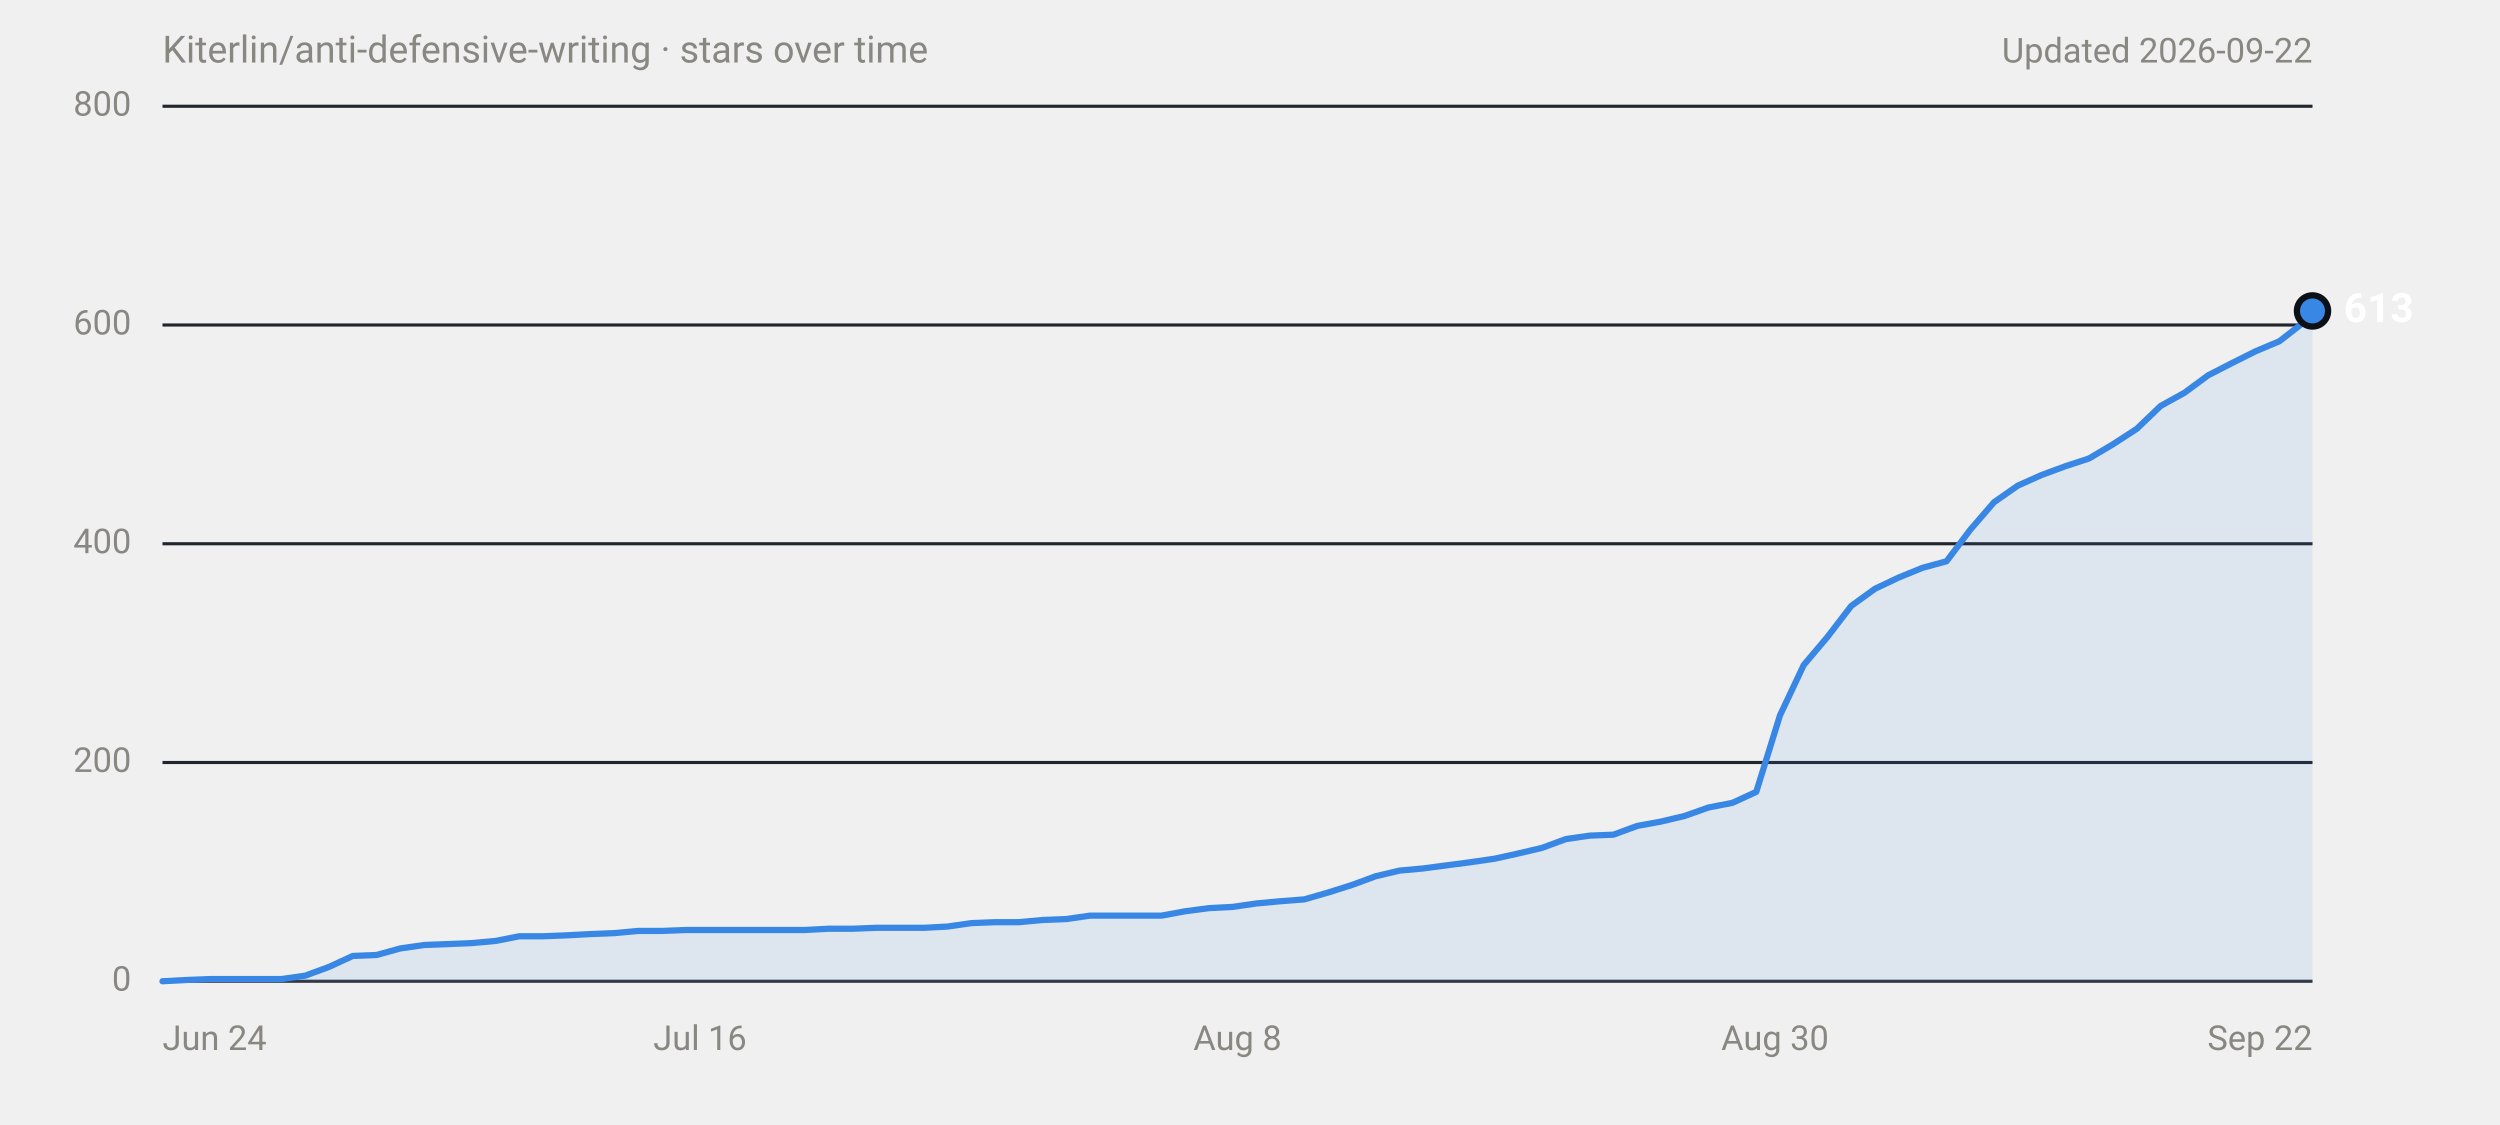
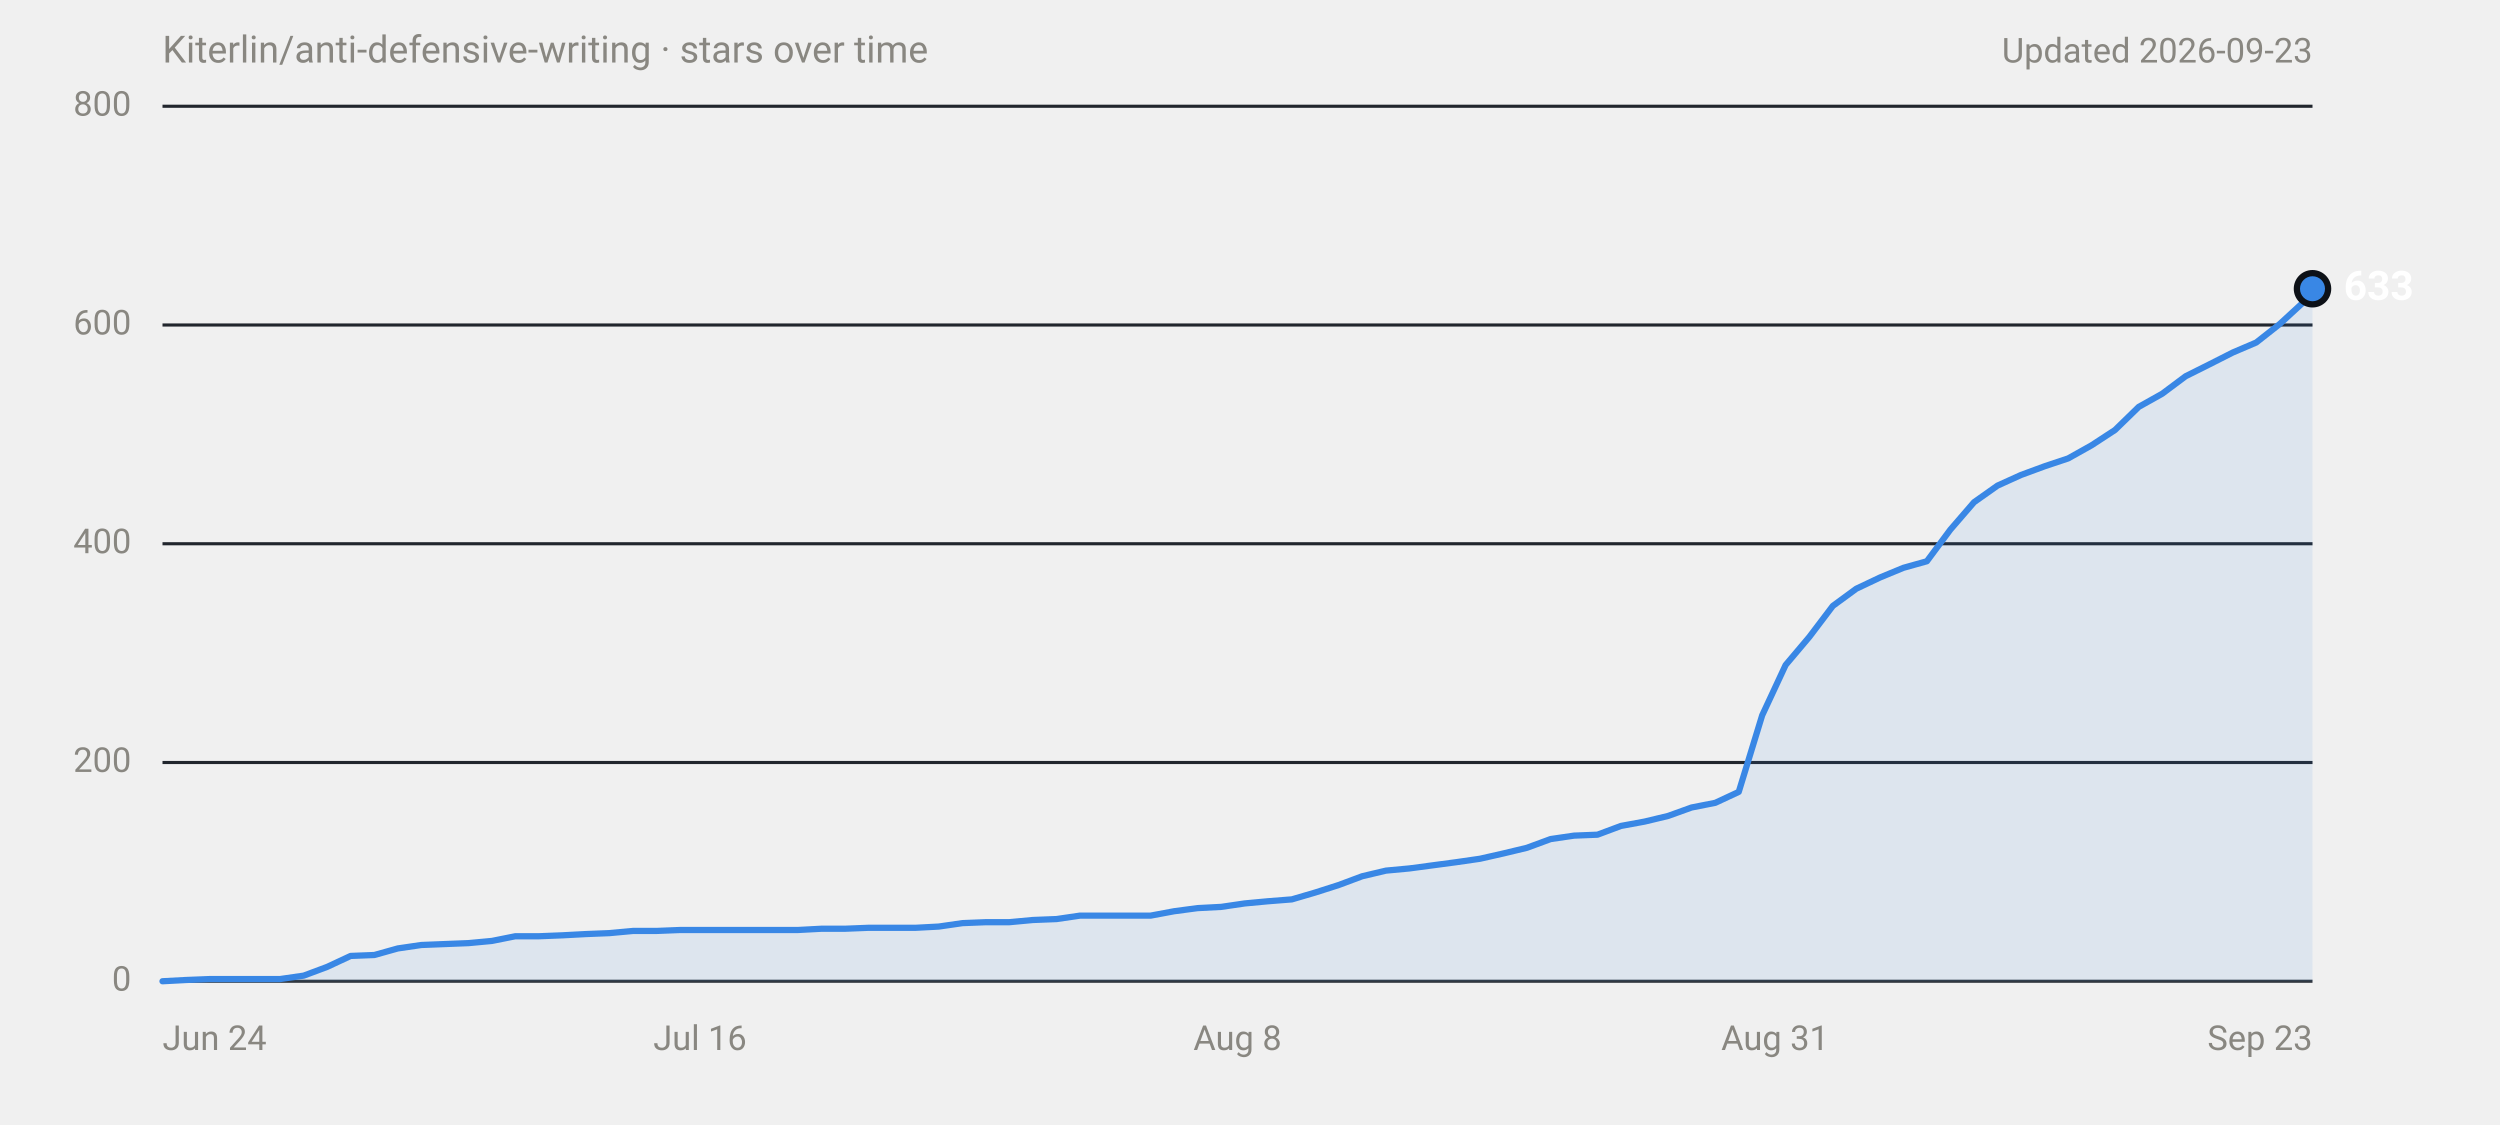
<svg xmlns="http://www.w3.org/2000/svg" width="800" height="360" viewBox="0 0 800 360" role="img" aria-labelledby="title desc" font-family="system-ui,-apple-system,'Segoe UI',Roboto,Helvetica,Arial,sans-serif">
  <text x="52" y="20" font-size="12" fill="#898781">Kiterlin/anti-defensive-writing · stars over time</text>
-   <text x="740" y="20" font-size="11" fill="#898781" text-anchor="end">Updated 2026-09-22</text>
+   <text x="740" y="20" font-size="11" fill="#898781" text-anchor="end">Updated 2026-09-23</text>
  <line x1="52" y1="314.0" x2="740" y2="314.0" stroke="#30363d" stroke-width="1" />
  <text x="42" y="314.0" font-size="11" fill="#898781" text-anchor="end" dominant-baseline="middle" font-variant-numeric="tabular-nums">0</text>
  <line x1="52" y1="244.0" x2="740" y2="244.0" stroke="#21262d" stroke-width="1" />
  <text x="42" y="244.0" font-size="11" fill="#898781" text-anchor="end" dominant-baseline="middle" font-variant-numeric="tabular-nums">200</text>
  <line x1="52" y1="174.0" x2="740" y2="174.0" stroke="#21262d" stroke-width="1" />
  <text x="42" y="174.0" font-size="11" fill="#898781" text-anchor="end" dominant-baseline="middle" font-variant-numeric="tabular-nums">400</text>
  <line x1="52" y1="104.0" x2="740" y2="104.0" stroke="#21262d" stroke-width="1" />
  <text x="42" y="104.0" font-size="11" fill="#898781" text-anchor="end" dominant-baseline="middle" font-variant-numeric="tabular-nums">600</text>
  <line x1="52" y1="34.0" x2="740" y2="34.0" stroke="#21262d" stroke-width="1" />
  <text x="42" y="34.0" font-size="11" fill="#898781" text-anchor="end" dominant-baseline="middle" font-variant-numeric="tabular-nums">800</text>
  <text x="52.0" y="336" font-size="11" fill="#898781" text-anchor="start">Jun 24</text>
  <text x="224.0" y="336" font-size="11" fill="#898781" text-anchor="middle">Jul 16</text>
  <text x="396.0" y="336" font-size="11" fill="#898781" text-anchor="middle">Aug 8</text>
-   <text x="568.0" y="336" font-size="11" fill="#898781" text-anchor="middle">Aug 30</text>
-   <text x="740.0" y="336" font-size="11" fill="#898781" text-anchor="end">Sep 22</text>
-   <path d="M52.0,314.0 L59.6,313.6 L67.2,313.3 L90.1,313.3 L97.7,312.2 L105.3,309.4 L112.9,305.9 L120.5,305.6 L128.1,303.5 L135.7,302.4 L143.3,302.1 L150.9,301.8 L158.6,301.1 L166.2,299.6 L173.8,299.6 L181.4,299.3 L189.0,298.9 L196.6,298.6 L204.2,297.9 L211.8,297.9 L219.5,297.6 L257.5,297.6 L265.1,297.2 L272.7,297.2 L280.3,296.9 L295.6,296.9 L303.2,296.5 L310.8,295.4 L318.4,295.1 L326.0,295.1 L333.6,294.4 L341.2,294.1 L348.8,293.0 L371.7,293.0 L379.3,291.6 L386.9,290.6 L394.5,290.2 L402.1,289.1 L409.7,288.4 L417.4,287.8 L425.0,285.6 L432.6,283.2 L440.2,280.4 L447.8,278.6 L455.4,277.9 L463.0,276.9 L470.6,275.9 L478.2,274.8 L485.9,273.1 L493.5,271.3 L501.1,268.5 L508.7,267.4 L516.3,267.1 L523.9,264.3 L531.5,262.9 L539.1,261.1 L546.7,258.4 L554.4,256.9 L562.0,253.4 L569.6,228.9 L577.2,212.8 L584.8,203.8 L592.4,193.9 L600.0,188.4 L607.6,184.8 L615.2,181.7 L622.9,179.6 L630.5,169.5 L638.1,160.7 L645.7,155.4 L653.3,152.0 L660.9,149.2 L668.5,146.7 L676.1,142.2 L683.8,137.2 L691.4,129.9 L699.0,125.7 L706.6,120.1 L714.2,116.2 L721.8,112.4 L729.4,109.2 L737.0,103.3 L740.0,99.5 L740.0,314 L52.0,314 Z" fill="#3987e5" fill-opacity="0.1" />
-   <path d="M52.0,314.0 L59.6,313.6 L67.2,313.3 L90.1,313.3 L97.7,312.2 L105.3,309.4 L112.9,305.9 L120.5,305.6 L128.1,303.5 L135.7,302.4 L143.3,302.1 L150.9,301.8 L158.6,301.1 L166.2,299.6 L173.8,299.6 L181.4,299.3 L189.0,298.9 L196.6,298.6 L204.2,297.9 L211.8,297.9 L219.5,297.6 L257.5,297.6 L265.1,297.2 L272.7,297.2 L280.3,296.9 L295.6,296.9 L303.2,296.5 L310.8,295.4 L318.4,295.1 L326.0,295.1 L333.6,294.4 L341.2,294.1 L348.8,293.0 L371.7,293.0 L379.3,291.6 L386.9,290.6 L394.5,290.2 L402.1,289.1 L409.7,288.4 L417.4,287.8 L425.0,285.6 L432.6,283.2 L440.2,280.4 L447.8,278.6 L455.4,277.9 L463.0,276.9 L470.6,275.9 L478.2,274.8 L485.9,273.1 L493.5,271.3 L501.1,268.5 L508.7,267.4 L516.3,267.1 L523.9,264.3 L531.5,262.9 L539.1,261.1 L546.7,258.4 L554.4,256.9 L562.0,253.4 L569.6,228.9 L577.2,212.8 L584.8,203.8 L592.4,193.9 L600.0,188.4 L607.6,184.8 L615.2,181.7 L622.9,179.6 L630.5,169.5 L638.1,160.7 L645.7,155.4 L653.3,152.0 L660.9,149.2 L668.5,146.7 L676.1,142.2 L683.8,137.2 L691.4,129.9 L699.0,125.7 L706.6,120.1 L714.2,116.2 L721.8,112.4 L729.4,109.2 L737.0,103.3 L740.0,99.5" fill="none" stroke="#3987e5" stroke-width="2" stroke-linejoin="round" stroke-linecap="round" />
-   <circle cx="740.0" cy="99.5" r="6" fill="#0d1117" />
-   <circle cx="740.0" cy="99.5" r="4" fill="#3987e5" />
-   <text x="750.0" y="99.5" font-size="13" font-weight="600" fill="#ffffff" dominant-baseline="middle">613</text>
+   <text x="568.0" y="336" font-size="11" fill="#898781" text-anchor="middle">Aug 31</text>
+   <text x="740.0" y="336" font-size="11" fill="#898781" text-anchor="end">Sep 23</text>
+   <path d="M52.0,314.0 L59.5,313.6 L67.1,313.3 L89.6,313.3 L97.2,312.2 L104.7,309.4 L112.2,305.9 L119.8,305.6 L127.3,303.5 L134.8,302.4 L142.3,302.1 L149.9,301.8 L157.4,301.1 L164.9,299.6 L172.5,299.6 L180.0,299.3 L187.5,298.9 L195.0,298.6 L202.6,297.9 L210.1,297.9 L217.6,297.6 L255.3,297.6 L262.8,297.2 L270.3,297.2 L277.8,296.9 L292.9,296.9 L300.4,296.5 L308.0,295.4 L315.5,295.1 L323.0,295.1 L330.5,294.4 L338.1,294.1 L345.6,293.0 L368.2,293.0 L375.7,291.6 L383.2,290.6 L390.8,290.2 L398.3,289.1 L405.8,288.4 L413.4,287.8 L420.9,285.6 L428.4,283.2 L435.9,280.4 L443.5,278.6 L451.0,277.9 L458.5,276.9 L466.0,275.9 L473.6,274.8 L481.1,273.1 L488.6,271.3 L496.2,268.5 L503.7,267.4 L511.2,267.1 L518.7,264.3 L526.3,262.9 L533.8,261.1 L541.3,258.4 L548.9,256.9 L556.4,253.4 L563.9,228.9 L571.4,212.8 L579.0,203.8 L586.5,193.9 L594.0,188.4 L601.6,184.8 L609.1,181.7 L616.6,179.6 L624.1,169.5 L631.7,160.7 L639.2,155.4 L646.7,152.0 L654.3,149.2 L661.8,146.7 L669.3,142.5 L676.8,137.6 L684.4,130.2 L691.9,126.0 L699.4,120.4 L707.0,116.6 L714.5,112.8 L722.0,109.6 L729.5,103.7 L737.1,96.7 L740.0,92.4 L740.0,314 L52.0,314 Z" fill="#3987e5" fill-opacity="0.1" />
+   <path d="M52.0,314.0 L59.5,313.6 L67.1,313.3 L89.6,313.3 L97.2,312.2 L104.7,309.4 L112.2,305.9 L119.8,305.6 L127.3,303.5 L134.8,302.4 L142.3,302.1 L149.9,301.8 L157.4,301.1 L164.9,299.6 L172.5,299.6 L180.0,299.3 L187.5,298.9 L195.0,298.6 L202.6,297.9 L210.1,297.9 L217.6,297.6 L255.3,297.6 L262.8,297.2 L270.3,297.2 L277.8,296.9 L292.9,296.9 L300.4,296.5 L308.0,295.4 L315.5,295.1 L323.0,295.1 L330.5,294.4 L338.1,294.1 L345.6,293.0 L368.2,293.0 L375.7,291.6 L383.2,290.6 L390.8,290.2 L398.3,289.1 L405.8,288.4 L413.4,287.8 L420.9,285.6 L428.4,283.2 L435.9,280.4 L443.5,278.6 L451.0,277.9 L458.5,276.9 L466.0,275.9 L473.6,274.8 L481.1,273.1 L488.6,271.3 L496.2,268.5 L503.7,267.4 L511.2,267.1 L518.7,264.3 L526.3,262.9 L533.8,261.1 L541.3,258.4 L548.9,256.9 L556.4,253.4 L563.9,228.9 L571.4,212.8 L579.0,203.8 L586.5,193.9 L594.0,188.4 L601.6,184.8 L609.1,181.7 L616.6,179.6 L624.1,169.5 L631.7,160.7 L639.2,155.4 L646.7,152.0 L654.3,149.2 L661.8,146.7 L669.3,142.5 L676.8,137.6 L684.4,130.2 L691.9,126.0 L699.4,120.4 L707.0,116.6 L714.5,112.8 L722.0,109.6 L729.5,103.7 L737.1,96.7 L740.0,92.4" fill="none" stroke="#3987e5" stroke-width="2" stroke-linejoin="round" stroke-linecap="round" />
+   <circle cx="740.0" cy="92.4" r="6" fill="#0d1117" />
+   <circle cx="740.0" cy="92.4" r="4" fill="#3987e5" />
+   <text x="750.0" y="92.4" font-size="13" font-weight="600" fill="#ffffff" dominant-baseline="middle">633</text>
</svg>
